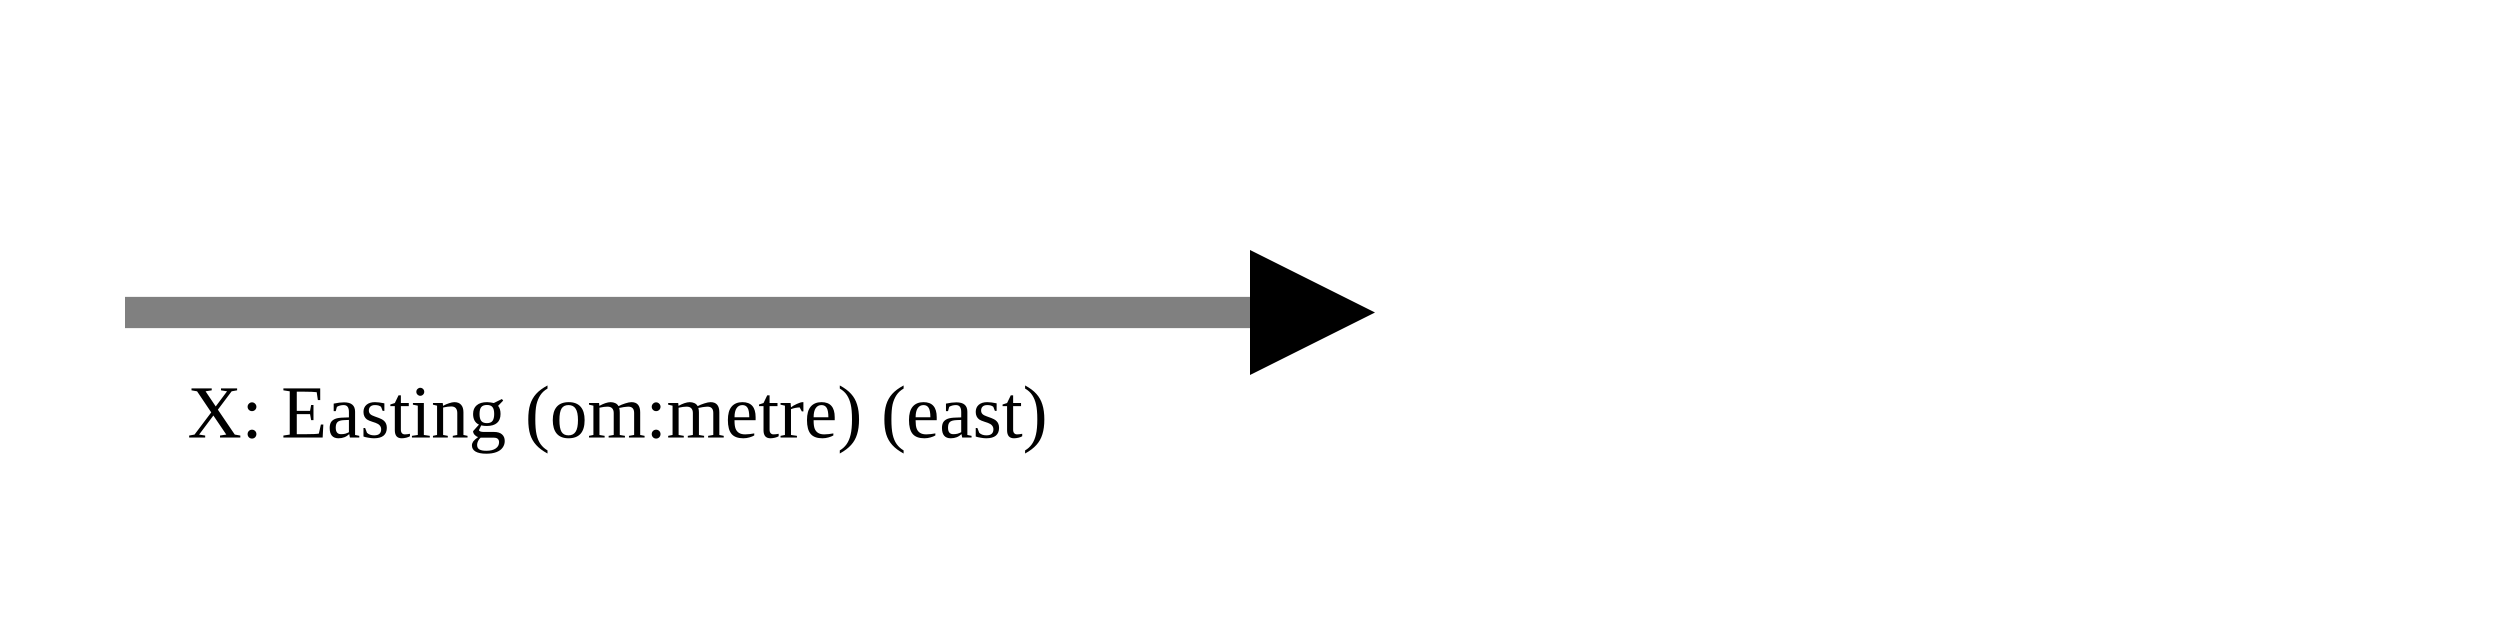
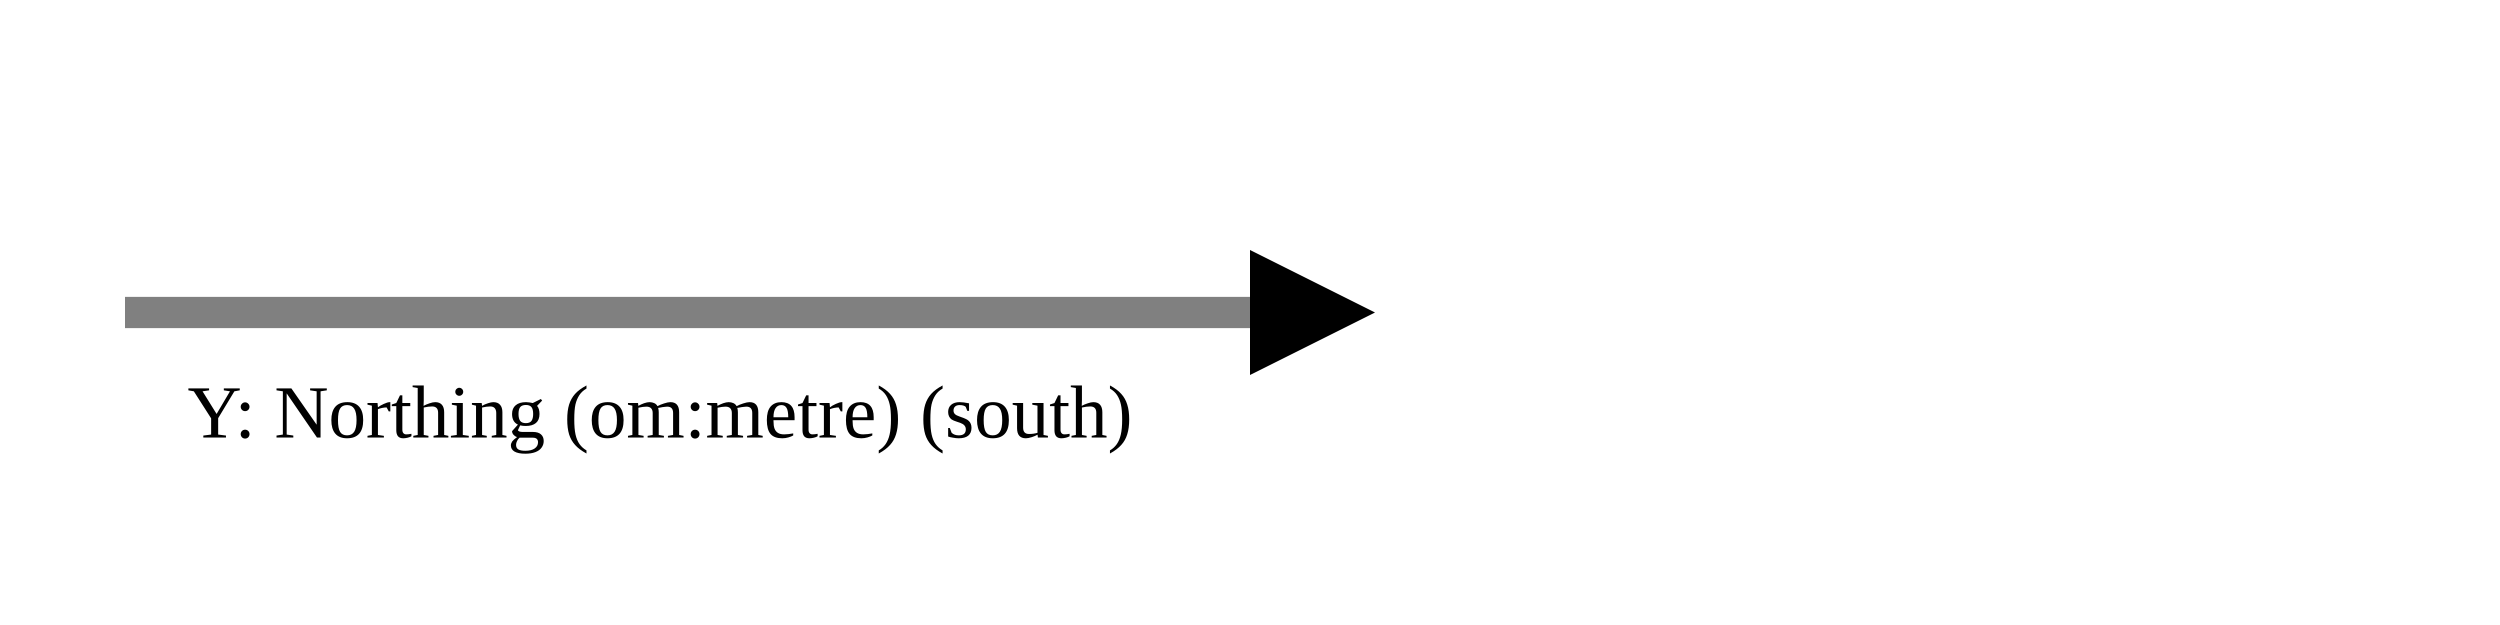
<svg xmlns="http://www.w3.org/2000/svg" version="1.1" width="400" height="100" viewbox="0 0 275 100">
  <defs>
    <marker id="arrowhead" markerWidth="10" markerHeight="7" refX="0" refY="2" orient="auto">
      <polygon points="0 0, 4 2, 0 4" />
    </marker>
  </defs>
  <line x1="20" y1="50" x2="200" y2="50" stroke="gray" stroke-width="5" marker-end="url(#arrowhead)" />
-   <text x="30" y="70" class="small">X: Easting (om:metre) (east)</text>
+   <text x="30" y="70" class="small">Y: Northing (om:metre) (south)</text>
</svg>
